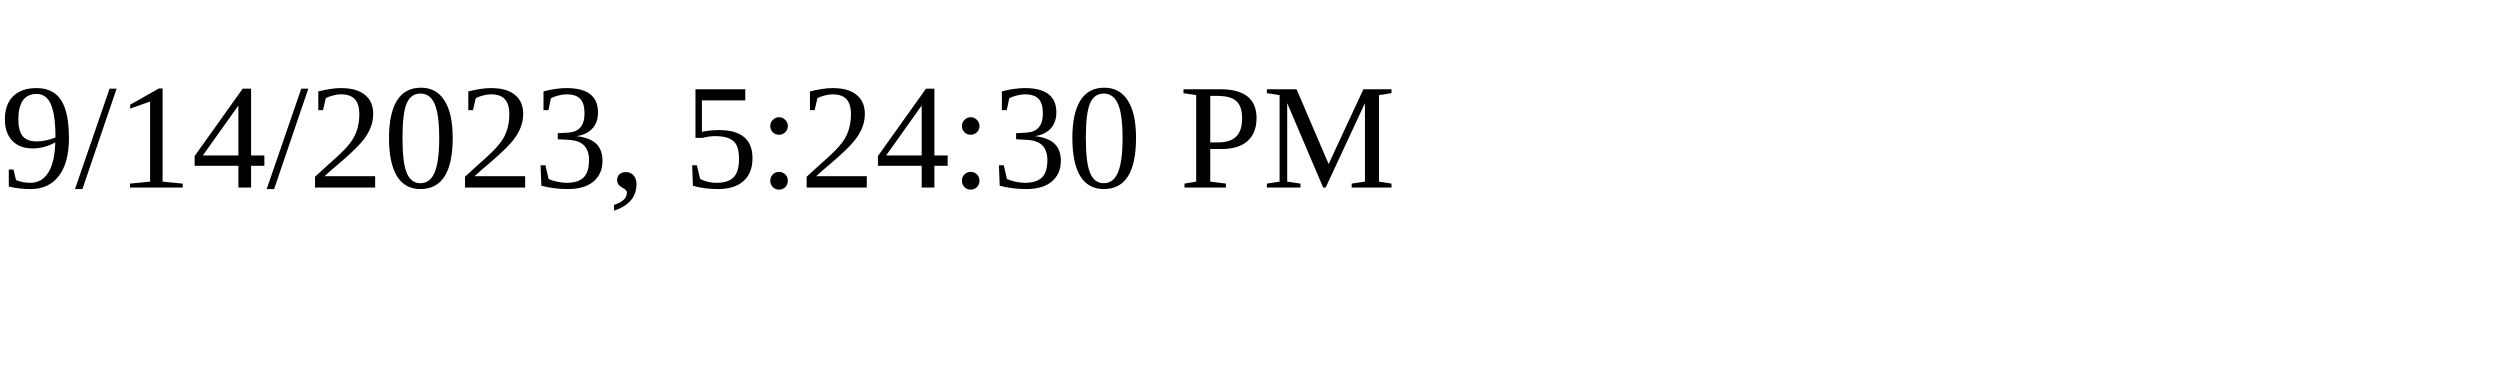
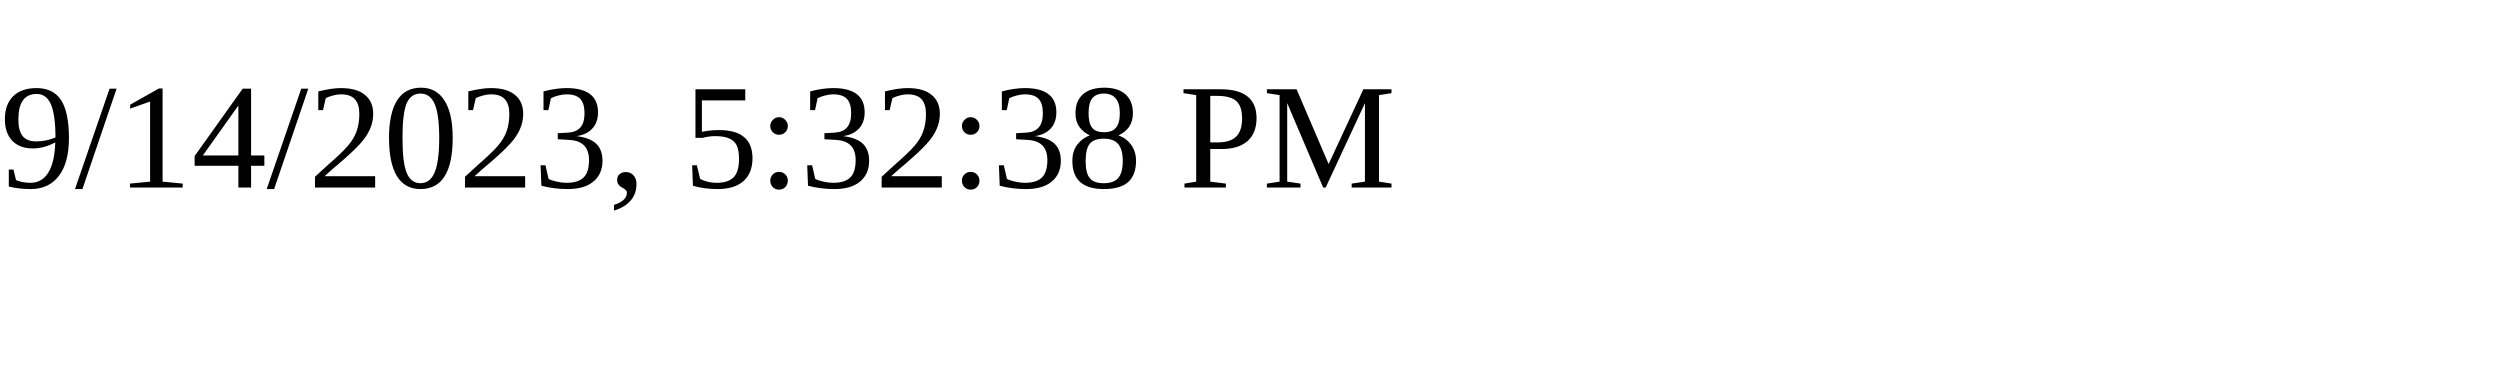
<svg xmlns="http://www.w3.org/2000/svg" height="30" width="200">
-   <text x="0" y="15">9/14/2023, 5:24:30 PM</text>
+   <text x="0" y="15">9/14/2023, 5:32:38 PM</text>
</svg>
